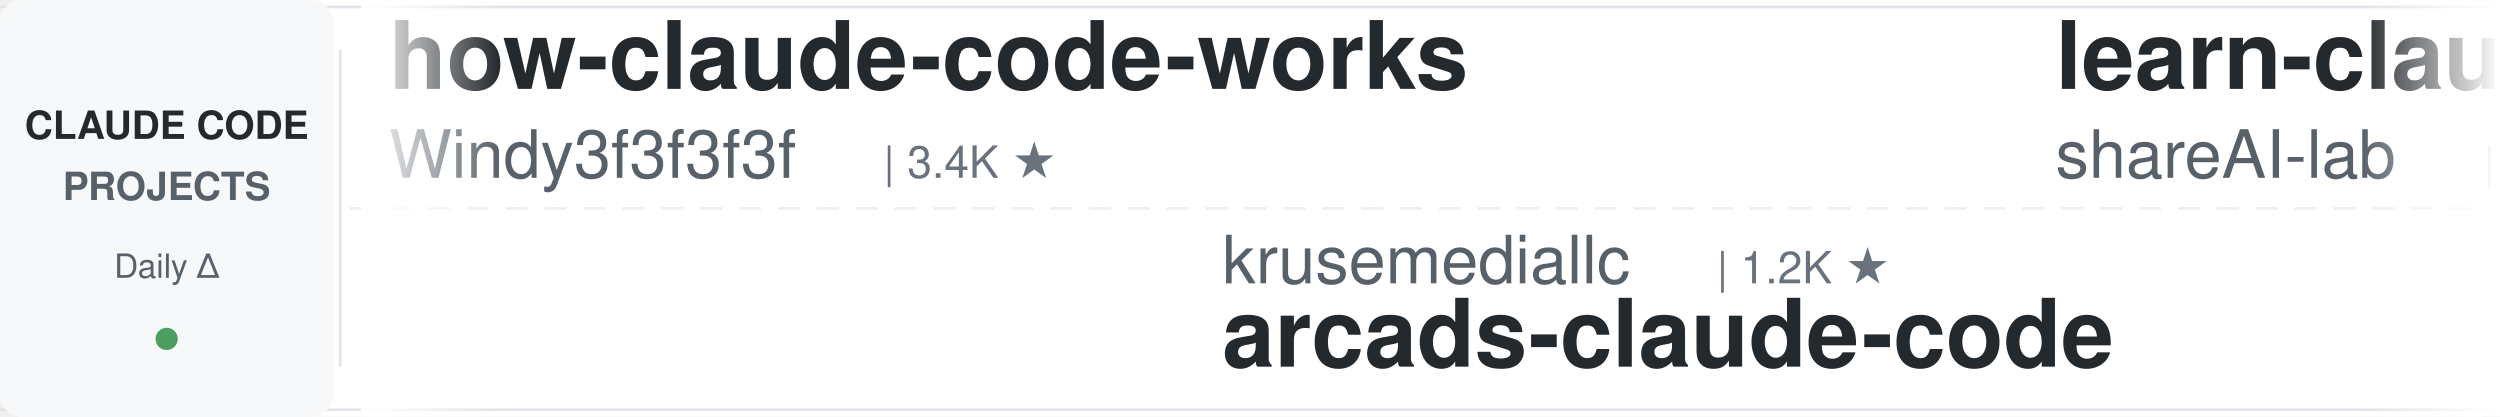
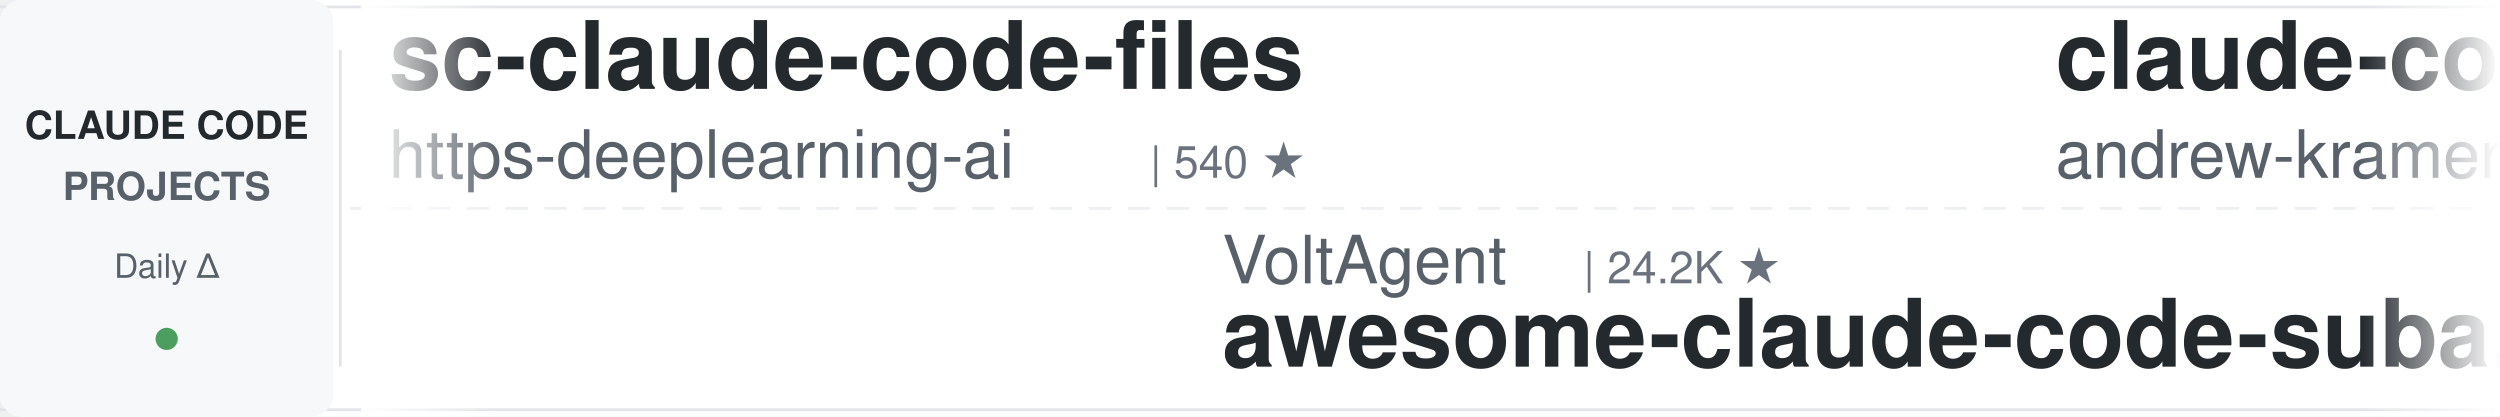
<svg xmlns="http://www.w3.org/2000/svg" width="900" height="150">
  <defs>
    <linearGradient id="leftFade" x1="0%" y1="0%" x2="100%" y2="0%">
      <stop offset="0%" style="stop-color:#ffffff;stop-opacity:1" />
      <stop offset="100%" style="stop-color:#ffffff;stop-opacity:0" />
    </linearGradient>
    <linearGradient id="rightFade" x1="0%" y1="0%" x2="100%" y2="0%">
      <stop offset="0%" style="stop-color:#ffffff;stop-opacity:0" />
      <stop offset="100%" style="stop-color:#ffffff;stop-opacity:1" />
    </linearGradient>
  </defs>
  <rect width="900" height="150" fill="#ffffff" rx="8" />
  <rect x="0" y="2" width="900" height="1" fill="#e1e4e8" />
  <rect x="0" y="147" width="900" height="1" fill="#e1e4e8" />
  <line x1="0" y1="75" x2="900" y2="75" stroke="#e1e4e8" stroke-width="1" stroke-dasharray="8 6" opacity="0.6" />
  <rect x="0" y="0" width="120" height="150" fill="#f6f8fa" rx="8" />
  <text x="60" y="50" font-family="-apple-system, BlinkMacSystemFont, 'Segoe UI', Helvetica, Arial, sans-serif" font-size="14" font-weight="600" fill="#24292e" text-anchor="middle">CLAUDE CODE</text>
  <text x="60" y="72" font-family="-apple-system, BlinkMacSystemFont, 'Segoe UI', Helvetica, Arial, sans-serif" font-size="14" font-weight="600" fill="#586069" text-anchor="middle">PROJECTS</text>
  <text x="60" y="100" font-family="-apple-system, BlinkMacSystemFont, 'Segoe UI', Helvetica, Arial, sans-serif" font-size="12" font-weight="500" fill="#586069" text-anchor="middle">Daily Δ</text>
  <circle cx="60" cy="122" r="4" fill="#22863a" opacity="0.8" />
  <rect x="122" y="18" width="1" height="114" fill="#e1e4e8" />
  <clipPath id="tickerClip">
    <rect x="130" y="0" width="770" height="150" />
  </clipPath>
  <g clip-path="url(#tickerClip)">
    <g id="tickerItems">
      <animateTransform attributeName="transform" attributeType="XML" type="translate" from="0 0" to="-3000 0" dur="54s" repeatCount="indefinite" />
      <g transform="translate(0, 0)">
-         <text x="140" y="32" font-family="-apple-system, BlinkMacSystemFont, 'Segoe UI', Helvetica, Arial, sans-serif" font-size="34" font-weight="600" fill="#24292e">how-claude-code-works</text>
-         <text x="140" y="64" font-family="-apple-system, BlinkMacSystemFont, 'Segoe UI', Helvetica, Arial, sans-serif" font-size="24" font-weight="400" fill="#586069">Windy3f3f3f3f</text>
-         <text x="318" y="64" font-family="-apple-system, BlinkMacSystemFont, 'Segoe UI', Helvetica, Arial, sans-serif" font-size="16" font-weight="500" fill="#6a737d">| 3.4K ★</text>
+         <text x="140" y="32" font-family="-apple-system, BlinkMacSystemFont, 'Segoe UI', Helvetica, Arial, sans-serif" font-size="34" font-weight="600" fill="#24292e">sc-claude-code-files</text>
+         <text x="140" y="64" font-family="-apple-system, BlinkMacSystemFont, 'Segoe UI', Helvetica, Arial, sans-serif" font-size="24" font-weight="400" fill="#586069">https-deeplearning-ai</text>
+         <text x="414" y="64" font-family="-apple-system, BlinkMacSystemFont, 'Segoe UI', Helvetica, Arial, sans-serif" font-size="16" font-weight="500" fill="#6a737d">| 540 ★</text>
      </g>
      <g transform="translate(300, 0)">
-         <text x="140" y="102" font-family="-apple-system, BlinkMacSystemFont, 'Segoe UI', Helvetica, Arial, sans-serif" font-size="24" font-weight="400" fill="#586069">krusemediallc</text>
-         <text x="318" y="102" font-family="-apple-system, BlinkMacSystemFont, 'Segoe UI', Helvetica, Arial, sans-serif" font-size="16" font-weight="500" fill="#6a737d">| 1.2K ★</text>
-         <text x="140" y="132" font-family="-apple-system, BlinkMacSystemFont, 'Segoe UI', Helvetica, Arial, sans-serif" font-size="34" font-weight="600" fill="#24292e">arcads-claude-code</text>
+         <text x="140" y="102" font-family="-apple-system, BlinkMacSystemFont, 'Segoe UI', Helvetica, Arial, sans-serif" font-size="24" font-weight="400" fill="#586069">VoltAgent</text>
+         <text x="270" y="102" font-family="-apple-system, BlinkMacSystemFont, 'Segoe UI', Helvetica, Arial, sans-serif" font-size="16" font-weight="500" fill="#6a737d">| 24.2K ★</text>
+         <text x="140" y="132" font-family="-apple-system, BlinkMacSystemFont, 'Segoe UI', Helvetica, Arial, sans-serif" font-size="34" font-weight="600" fill="#24292e">awesome-claude-code-suba...</text>
      </g>
      <g transform="translate(600, 0)">
-         <text x="140" y="32" font-family="-apple-system, BlinkMacSystemFont, 'Segoe UI', Helvetica, Arial, sans-serif" font-size="34" font-weight="600" fill="#24292e">learn-claude-code</text>
-         <text x="140" y="64" font-family="-apple-system, BlinkMacSystemFont, 'Segoe UI', Helvetica, Arial, sans-serif" font-size="24" font-weight="400" fill="#586069">shareAI-lab</text>
-         <text x="294" y="64" font-family="-apple-system, BlinkMacSystemFont, 'Segoe UI', Helvetica, Arial, sans-serif" font-size="16" font-weight="500" fill="#6a737d">| 73.9K ★</text>
-       </g>
-       <g transform="translate(900, 0)">
-         <text x="140" y="102" font-family="-apple-system, BlinkMacSystemFont, 'Segoe UI', Helvetica, Arial, sans-serif" font-size="24" font-weight="400" fill="#586069">anthropics</text>
-         <text x="282" y="102" font-family="-apple-system, BlinkMacSystemFont, 'Segoe UI', Helvetica, Arial, sans-serif" font-size="16" font-weight="500" fill="#6a737d">| 5.9K ★</text>
-         <text x="140" y="132" font-family="-apple-system, BlinkMacSystemFont, 'Segoe UI', Helvetica, Arial, sans-serif" font-size="34" font-weight="600" fill="#24292e">claude-code-security-rev...</text>
-       </g>
-       <g transform="translate(1200, 0)">
        <text x="140" y="32" font-family="-apple-system, BlinkMacSystemFont, 'Segoe UI', Helvetica, Arial, sans-serif" font-size="34" font-weight="600" fill="#24292e">claude-code-source-build</text>
        <text x="140" y="64" font-family="-apple-system, BlinkMacSystemFont, 'Segoe UI', Helvetica, Arial, sans-serif" font-size="24" font-weight="400" fill="#586069">andrew-kramer-inno</text>
        <text x="378" y="64" font-family="-apple-system, BlinkMacSystemFont, 'Segoe UI', Helvetica, Arial, sans-serif" font-size="16" font-weight="500" fill="#6a737d">| 593 ★</text>
      </g>
+       <g transform="translate(900, 0)">
+         <text x="140" y="102" font-family="-apple-system, BlinkMacSystemFont, 'Segoe UI', Helvetica, Arial, sans-serif" font-size="24" font-weight="400" fill="#586069">shareAI-lab</text>
+         <text x="294" y="102" font-family="-apple-system, BlinkMacSystemFont, 'Segoe UI', Helvetica, Arial, sans-serif" font-size="16" font-weight="500" fill="#6a737d">| 73.9K ★</text>
+         <text x="140" y="132" font-family="-apple-system, BlinkMacSystemFont, 'Segoe UI', Helvetica, Arial, sans-serif" font-size="34" font-weight="600" fill="#24292e">learn-claude-code</text>
+       </g>
+       <g transform="translate(1200, 0)">
+         <text x="140" y="32" font-family="-apple-system, BlinkMacSystemFont, 'Segoe UI', Helvetica, Arial, sans-serif" font-size="34" font-weight="600" fill="#24292e">claude-code-plugins-plus...</text>
+         <text x="140" y="64" font-family="-apple-system, BlinkMacSystemFont, 'Segoe UI', Helvetica, Arial, sans-serif" font-size="24" font-weight="400" fill="#586069">jeremylongshore</text>
+         <text x="342" y="64" font-family="-apple-system, BlinkMacSystemFont, 'Segoe UI', Helvetica, Arial, sans-serif" font-size="16" font-weight="500" fill="#6a737d">| 2.6K ★</text>
+       </g>
      <g transform="translate(1500, 0)">
-         <text x="140" y="102" font-family="-apple-system, BlinkMacSystemFont, 'Segoe UI', Helvetica, Arial, sans-serif" font-size="24" font-weight="400" fill="#586069">zebbern</text>
-         <text x="246" y="102" font-family="-apple-system, BlinkMacSystemFont, 'Segoe UI', Helvetica, Arial, sans-serif" font-size="16" font-weight="500" fill="#6a737d">| 4.6K ★</text>
-         <text x="140" y="132" font-family="-apple-system, BlinkMacSystemFont, 'Segoe UI', Helvetica, Arial, sans-serif" font-size="34" font-weight="600" fill="#24292e">claude-code-guide</text>
+         <text x="140" y="102" font-family="-apple-system, BlinkMacSystemFont, 'Segoe UI', Helvetica, Arial, sans-serif" font-size="24" font-weight="400" fill="#586069">Maciek-roboblog</text>
+         <text x="342" y="102" font-family="-apple-system, BlinkMacSystemFont, 'Segoe UI', Helvetica, Arial, sans-serif" font-size="16" font-weight="500" fill="#6a737d">| 8.6K ★</text>
+         <text x="140" y="132" font-family="-apple-system, BlinkMacSystemFont, 'Segoe UI', Helvetica, Arial, sans-serif" font-size="34" font-weight="600" fill="#24292e">Claude-Code-Usage-Monito...</text>
      </g>
      <g transform="translate(1800, 0)">
-         <text x="140" y="32" font-family="-apple-system, BlinkMacSystemFont, 'Segoe UI', Helvetica, Arial, sans-serif" font-size="34" font-weight="600" fill="#24292e">claude-code-showcase</text>
-         <text x="140" y="64" font-family="-apple-system, BlinkMacSystemFont, 'Segoe UI', Helvetica, Arial, sans-serif" font-size="24" font-weight="400" fill="#586069">ChrisWiles</text>
-         <text x="282" y="64" font-family="-apple-system, BlinkMacSystemFont, 'Segoe UI', Helvetica, Arial, sans-serif" font-size="16" font-weight="500" fill="#6a737d">| 6.0K ★</text>
+         <text x="140" y="32" font-family="-apple-system, BlinkMacSystemFont, 'Segoe UI', Helvetica, Arial, sans-serif" font-size="34" font-weight="600" fill="#24292e">claude-code-hub</text>
+         <text x="140" y="64" font-family="-apple-system, BlinkMacSystemFont, 'Segoe UI', Helvetica, Arial, sans-serif" font-size="24" font-weight="400" fill="#586069">ding113</text>
+         <text x="246" y="64" font-family="-apple-system, BlinkMacSystemFont, 'Segoe UI', Helvetica, Arial, sans-serif" font-size="16" font-weight="500" fill="#6a737d">| 3.3K ★</text>
      </g>
      <g transform="translate(2100, 0)">
-         <text x="140" y="102" font-family="-apple-system, BlinkMacSystemFont, 'Segoe UI', Helvetica, Arial, sans-serif" font-size="24" font-weight="400" fill="#586069">liuup</text>
-         <text x="222" y="102" font-family="-apple-system, BlinkMacSystemFont, 'Segoe UI', Helvetica, Arial, sans-serif" font-size="16" font-weight="500" fill="#6a737d">| 3.8K ★</text>
-         <text x="140" y="132" font-family="-apple-system, BlinkMacSystemFont, 'Segoe UI', Helvetica, Arial, sans-serif" font-size="34" font-weight="600" fill="#24292e">claude-code-analysis</text>
+         <text x="140" y="102" font-family="-apple-system, BlinkMacSystemFont, 'Segoe UI', Helvetica, Arial, sans-serif" font-size="24" font-weight="400" fill="#586069">digitalsamba</text>
+         <text x="306" y="102" font-family="-apple-system, BlinkMacSystemFont, 'Segoe UI', Helvetica, Arial, sans-serif" font-size="16" font-weight="500" fill="#6a737d">| 1.9K ★</text>
+         <text x="140" y="132" font-family="-apple-system, BlinkMacSystemFont, 'Segoe UI', Helvetica, Arial, sans-serif" font-size="34" font-weight="600" fill="#24292e">claude-code-video-toolki...</text>
      </g>
      <g transform="translate(2400, 0)">
-         <text x="140" y="32" font-family="-apple-system, BlinkMacSystemFont, 'Segoe UI', Helvetica, Arial, sans-serif" font-size="34" font-weight="600" fill="#24292e">claude-code-rust</text>
-         <text x="140" y="64" font-family="-apple-system, BlinkMacSystemFont, 'Segoe UI', Helvetica, Arial, sans-serif" font-size="24" font-weight="400" fill="#586069">lorryjovens-hub</text>
-         <text x="342" y="64" font-family="-apple-system, BlinkMacSystemFont, 'Segoe UI', Helvetica, Arial, sans-serif" font-size="16" font-weight="500" fill="#6a737d">| 1.7K ★</text>
+         <text x="140" y="32" font-family="-apple-system, BlinkMacSystemFont, 'Segoe UI', Helvetica, Arial, sans-serif" font-size="34" font-weight="600" fill="#24292e">claude-code-templates</text>
+         <text x="140" y="64" font-family="-apple-system, BlinkMacSystemFont, 'Segoe UI', Helvetica, Arial, sans-serif" font-size="24" font-weight="400" fill="#586069">davila7</text>
+         <text x="246" y="64" font-family="-apple-system, BlinkMacSystemFont, 'Segoe UI', Helvetica, Arial, sans-serif" font-size="16" font-weight="500" fill="#6a737d">| 30.2K ★</text>
      </g>
      <g transform="translate(2700, 0)">
-         <text x="140" y="102" font-family="-apple-system, BlinkMacSystemFont, 'Segoe UI', Helvetica, Arial, sans-serif" font-size="24" font-weight="400" fill="#586069">Yuyz0112</text>
-         <text x="258" y="102" font-family="-apple-system, BlinkMacSystemFont, 'Segoe UI', Helvetica, Arial, sans-serif" font-size="16" font-weight="500" fill="#6a737d">| 2.4K ★</text>
-         <text x="140" y="132" font-family="-apple-system, BlinkMacSystemFont, 'Segoe UI', Helvetica, Arial, sans-serif" font-size="34" font-weight="600" fill="#24292e">claude-code-reverse</text>
+         <text x="140" y="102" font-family="-apple-system, BlinkMacSystemFont, 'Segoe UI', Helvetica, Arial, sans-serif" font-size="24" font-weight="400" fill="#586069">fuergaosi233</text>
+         <text x="306" y="102" font-family="-apple-system, BlinkMacSystemFont, 'Segoe UI', Helvetica, Arial, sans-serif" font-size="16" font-weight="500" fill="#6a737d">| 2.8K ★</text>
+         <text x="140" y="132" font-family="-apple-system, BlinkMacSystemFont, 'Segoe UI', Helvetica, Arial, sans-serif" font-size="34" font-weight="600" fill="#24292e">claude-code-proxy</text>
      </g>
      <g transform="translate(3000, 0)">
-         <text x="140" y="32" font-family="-apple-system, BlinkMacSystemFont, 'Segoe UI', Helvetica, Arial, sans-serif" font-size="34" font-weight="600" fill="#24292e">how-claude-code-works</text>
-         <text x="140" y="64" font-family="-apple-system, BlinkMacSystemFont, 'Segoe UI', Helvetica, Arial, sans-serif" font-size="24" font-weight="400" fill="#586069">Windy3f3f3f3f</text>
-         <text x="318" y="64" font-family="-apple-system, BlinkMacSystemFont, 'Segoe UI', Helvetica, Arial, sans-serif" font-size="16" font-weight="500" fill="#6a737d">| 3.4K ★</text>
+         <text x="140" y="32" font-family="-apple-system, BlinkMacSystemFont, 'Segoe UI', Helvetica, Arial, sans-serif" font-size="34" font-weight="600" fill="#24292e">sc-claude-code-files</text>
+         <text x="140" y="64" font-family="-apple-system, BlinkMacSystemFont, 'Segoe UI', Helvetica, Arial, sans-serif" font-size="24" font-weight="400" fill="#586069">https-deeplearning-ai</text>
+         <text x="414" y="64" font-family="-apple-system, BlinkMacSystemFont, 'Segoe UI', Helvetica, Arial, sans-serif" font-size="16" font-weight="500" fill="#6a737d">| 540 ★</text>
      </g>
      <g transform="translate(3300, 0)">
-         <text x="140" y="102" font-family="-apple-system, BlinkMacSystemFont, 'Segoe UI', Helvetica, Arial, sans-serif" font-size="24" font-weight="400" fill="#586069">krusemediallc</text>
-         <text x="318" y="102" font-family="-apple-system, BlinkMacSystemFont, 'Segoe UI', Helvetica, Arial, sans-serif" font-size="16" font-weight="500" fill="#6a737d">| 1.2K ★</text>
-         <text x="140" y="132" font-family="-apple-system, BlinkMacSystemFont, 'Segoe UI', Helvetica, Arial, sans-serif" font-size="34" font-weight="600" fill="#24292e">arcads-claude-code</text>
+         <text x="140" y="102" font-family="-apple-system, BlinkMacSystemFont, 'Segoe UI', Helvetica, Arial, sans-serif" font-size="24" font-weight="400" fill="#586069">VoltAgent</text>
+         <text x="270" y="102" font-family="-apple-system, BlinkMacSystemFont, 'Segoe UI', Helvetica, Arial, sans-serif" font-size="16" font-weight="500" fill="#6a737d">| 24.2K ★</text>
+         <text x="140" y="132" font-family="-apple-system, BlinkMacSystemFont, 'Segoe UI', Helvetica, Arial, sans-serif" font-size="34" font-weight="600" fill="#24292e">awesome-claude-code-suba...</text>
      </g>
      <g transform="translate(3600, 0)">
-         <text x="140" y="32" font-family="-apple-system, BlinkMacSystemFont, 'Segoe UI', Helvetica, Arial, sans-serif" font-size="34" font-weight="600" fill="#24292e">learn-claude-code</text>
-         <text x="140" y="64" font-family="-apple-system, BlinkMacSystemFont, 'Segoe UI', Helvetica, Arial, sans-serif" font-size="24" font-weight="400" fill="#586069">shareAI-lab</text>
-         <text x="294" y="64" font-family="-apple-system, BlinkMacSystemFont, 'Segoe UI', Helvetica, Arial, sans-serif" font-size="16" font-weight="500" fill="#6a737d">| 73.9K ★</text>
+         <text x="140" y="32" font-family="-apple-system, BlinkMacSystemFont, 'Segoe UI', Helvetica, Arial, sans-serif" font-size="34" font-weight="600" fill="#24292e">claude-code-source-build</text>
+         <text x="140" y="64" font-family="-apple-system, BlinkMacSystemFont, 'Segoe UI', Helvetica, Arial, sans-serif" font-size="24" font-weight="400" fill="#586069">andrew-kramer-inno</text>
+         <text x="378" y="64" font-family="-apple-system, BlinkMacSystemFont, 'Segoe UI', Helvetica, Arial, sans-serif" font-size="16" font-weight="500" fill="#6a737d">| 593 ★</text>
      </g>
      <g transform="translate(3900, 0)">
-         <text x="140" y="102" font-family="-apple-system, BlinkMacSystemFont, 'Segoe UI', Helvetica, Arial, sans-serif" font-size="24" font-weight="400" fill="#586069">anthropics</text>
-         <text x="282" y="102" font-family="-apple-system, BlinkMacSystemFont, 'Segoe UI', Helvetica, Arial, sans-serif" font-size="16" font-weight="500" fill="#6a737d">| 5.9K ★</text>
-         <text x="140" y="132" font-family="-apple-system, BlinkMacSystemFont, 'Segoe UI', Helvetica, Arial, sans-serif" font-size="34" font-weight="600" fill="#24292e">claude-code-security-rev...</text>
+         <text x="140" y="102" font-family="-apple-system, BlinkMacSystemFont, 'Segoe UI', Helvetica, Arial, sans-serif" font-size="24" font-weight="400" fill="#586069">shareAI-lab</text>
+         <text x="294" y="102" font-family="-apple-system, BlinkMacSystemFont, 'Segoe UI', Helvetica, Arial, sans-serif" font-size="16" font-weight="500" fill="#6a737d">| 73.9K ★</text>
+         <text x="140" y="132" font-family="-apple-system, BlinkMacSystemFont, 'Segoe UI', Helvetica, Arial, sans-serif" font-size="34" font-weight="600" fill="#24292e">learn-claude-code</text>
      </g>
    </g>
  </g>
  <rect x="130" y="0" width="50" height="150" fill="url(#leftFade)" />
  <rect x="850" y="0" width="50" height="150" fill="url(#rightFade)" />
</svg>
